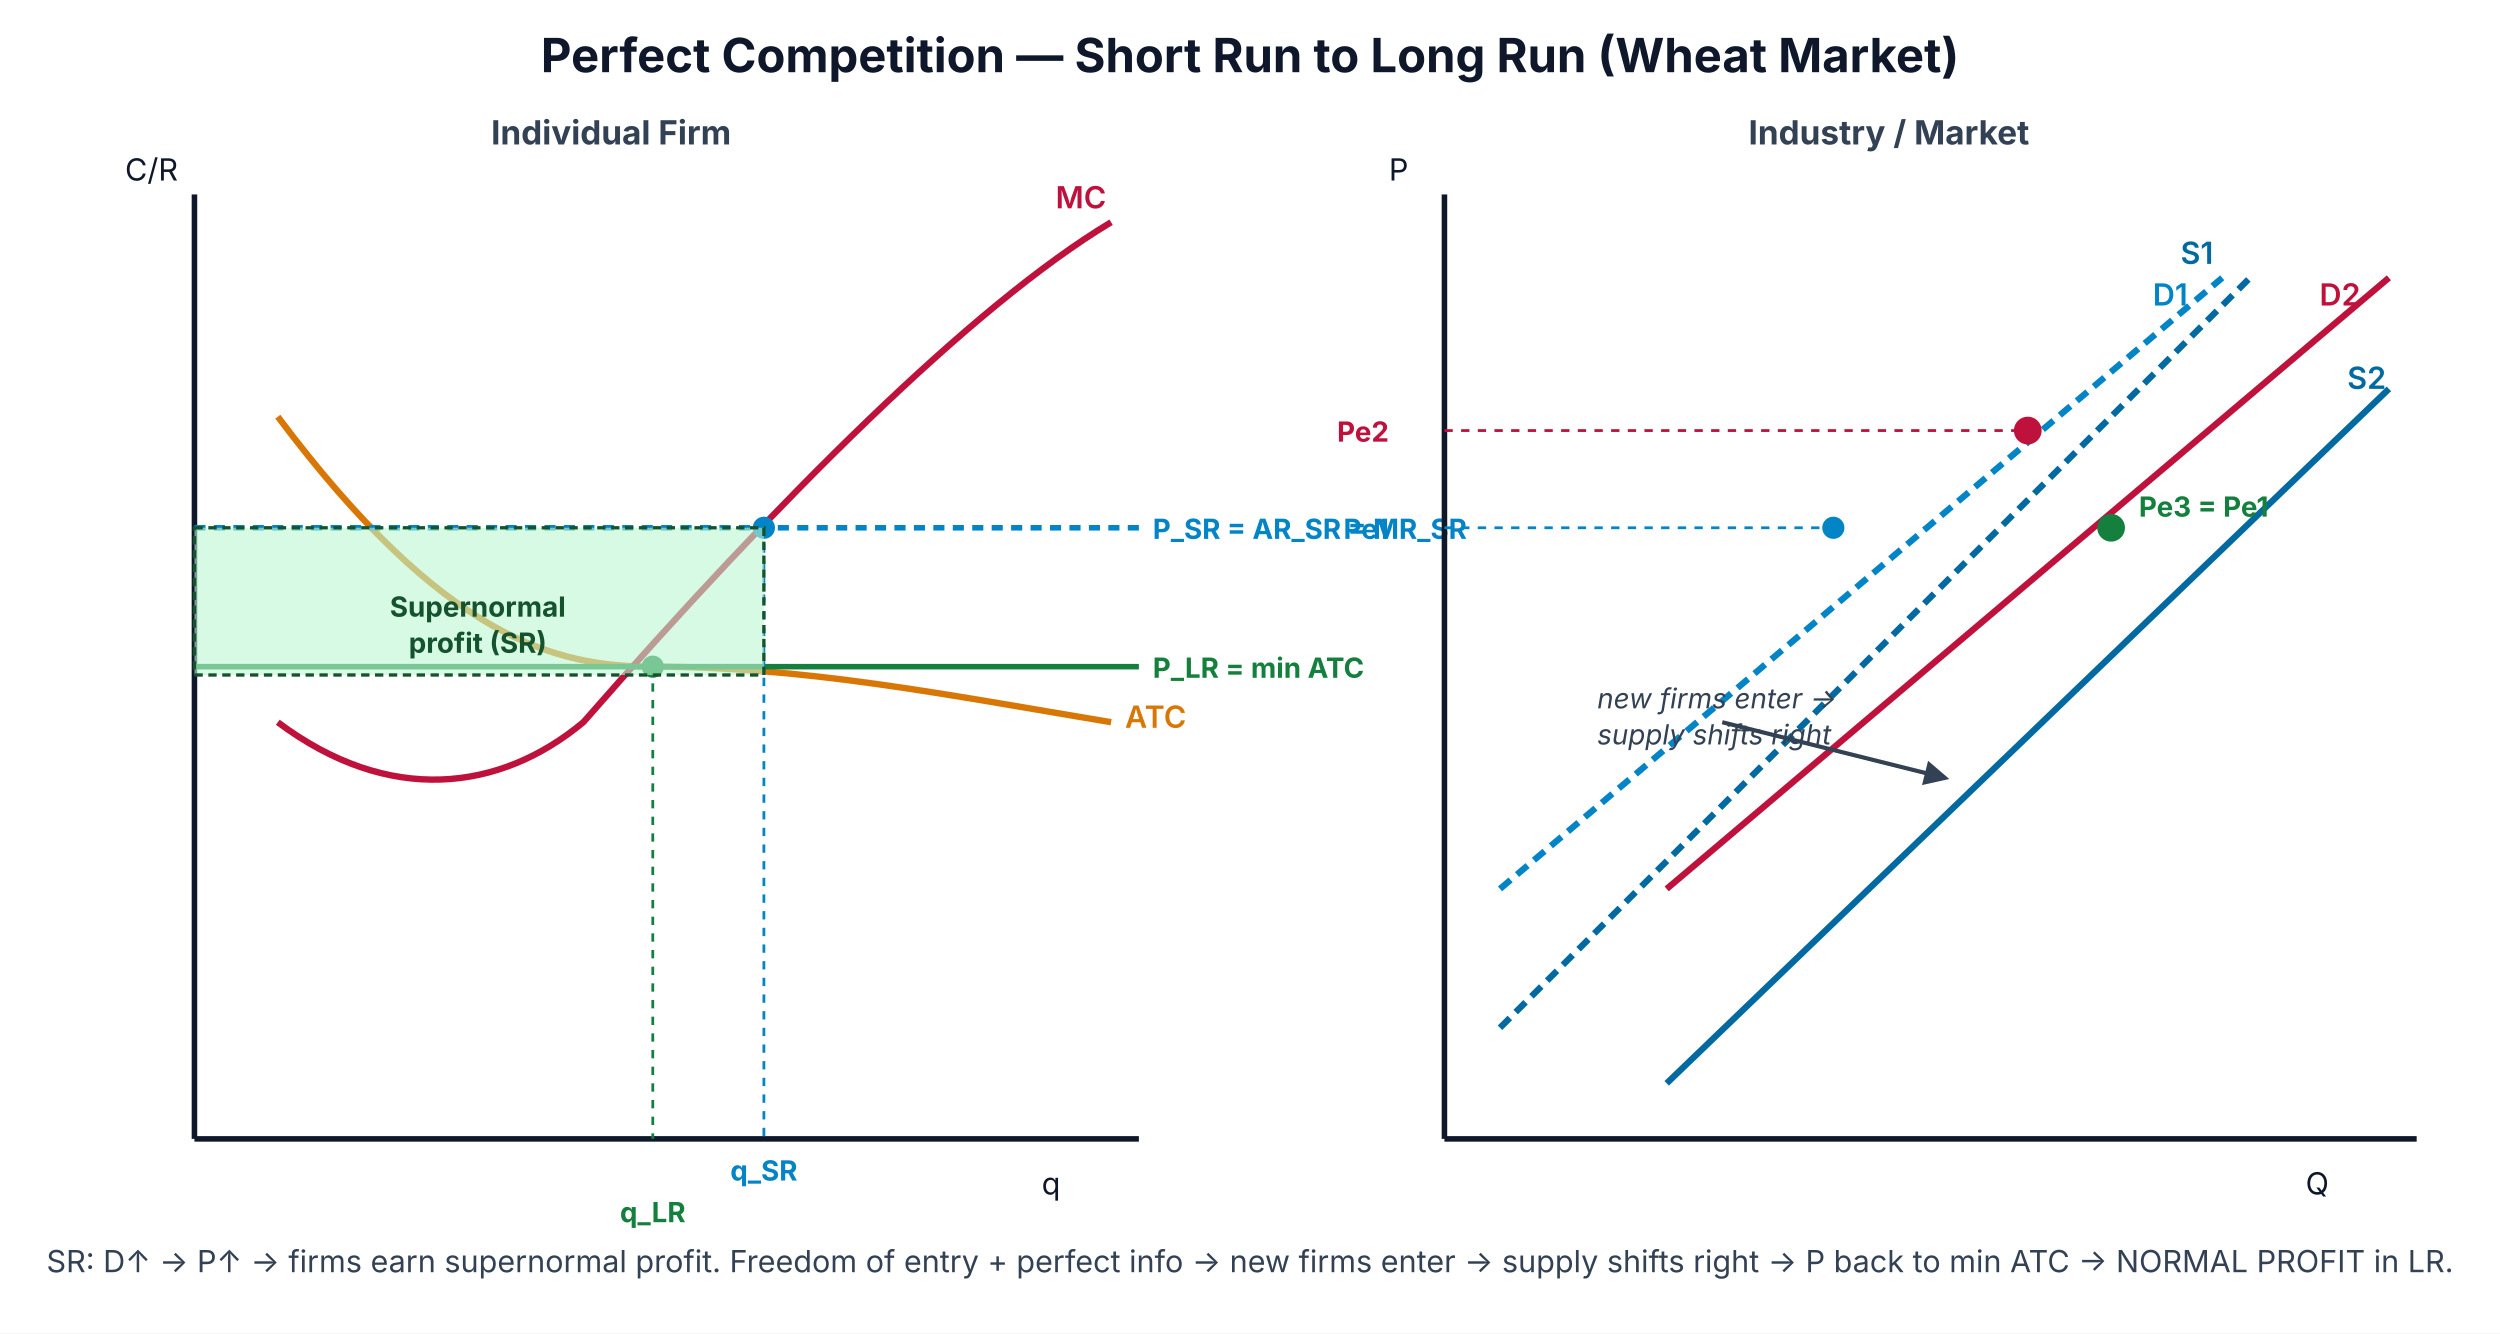
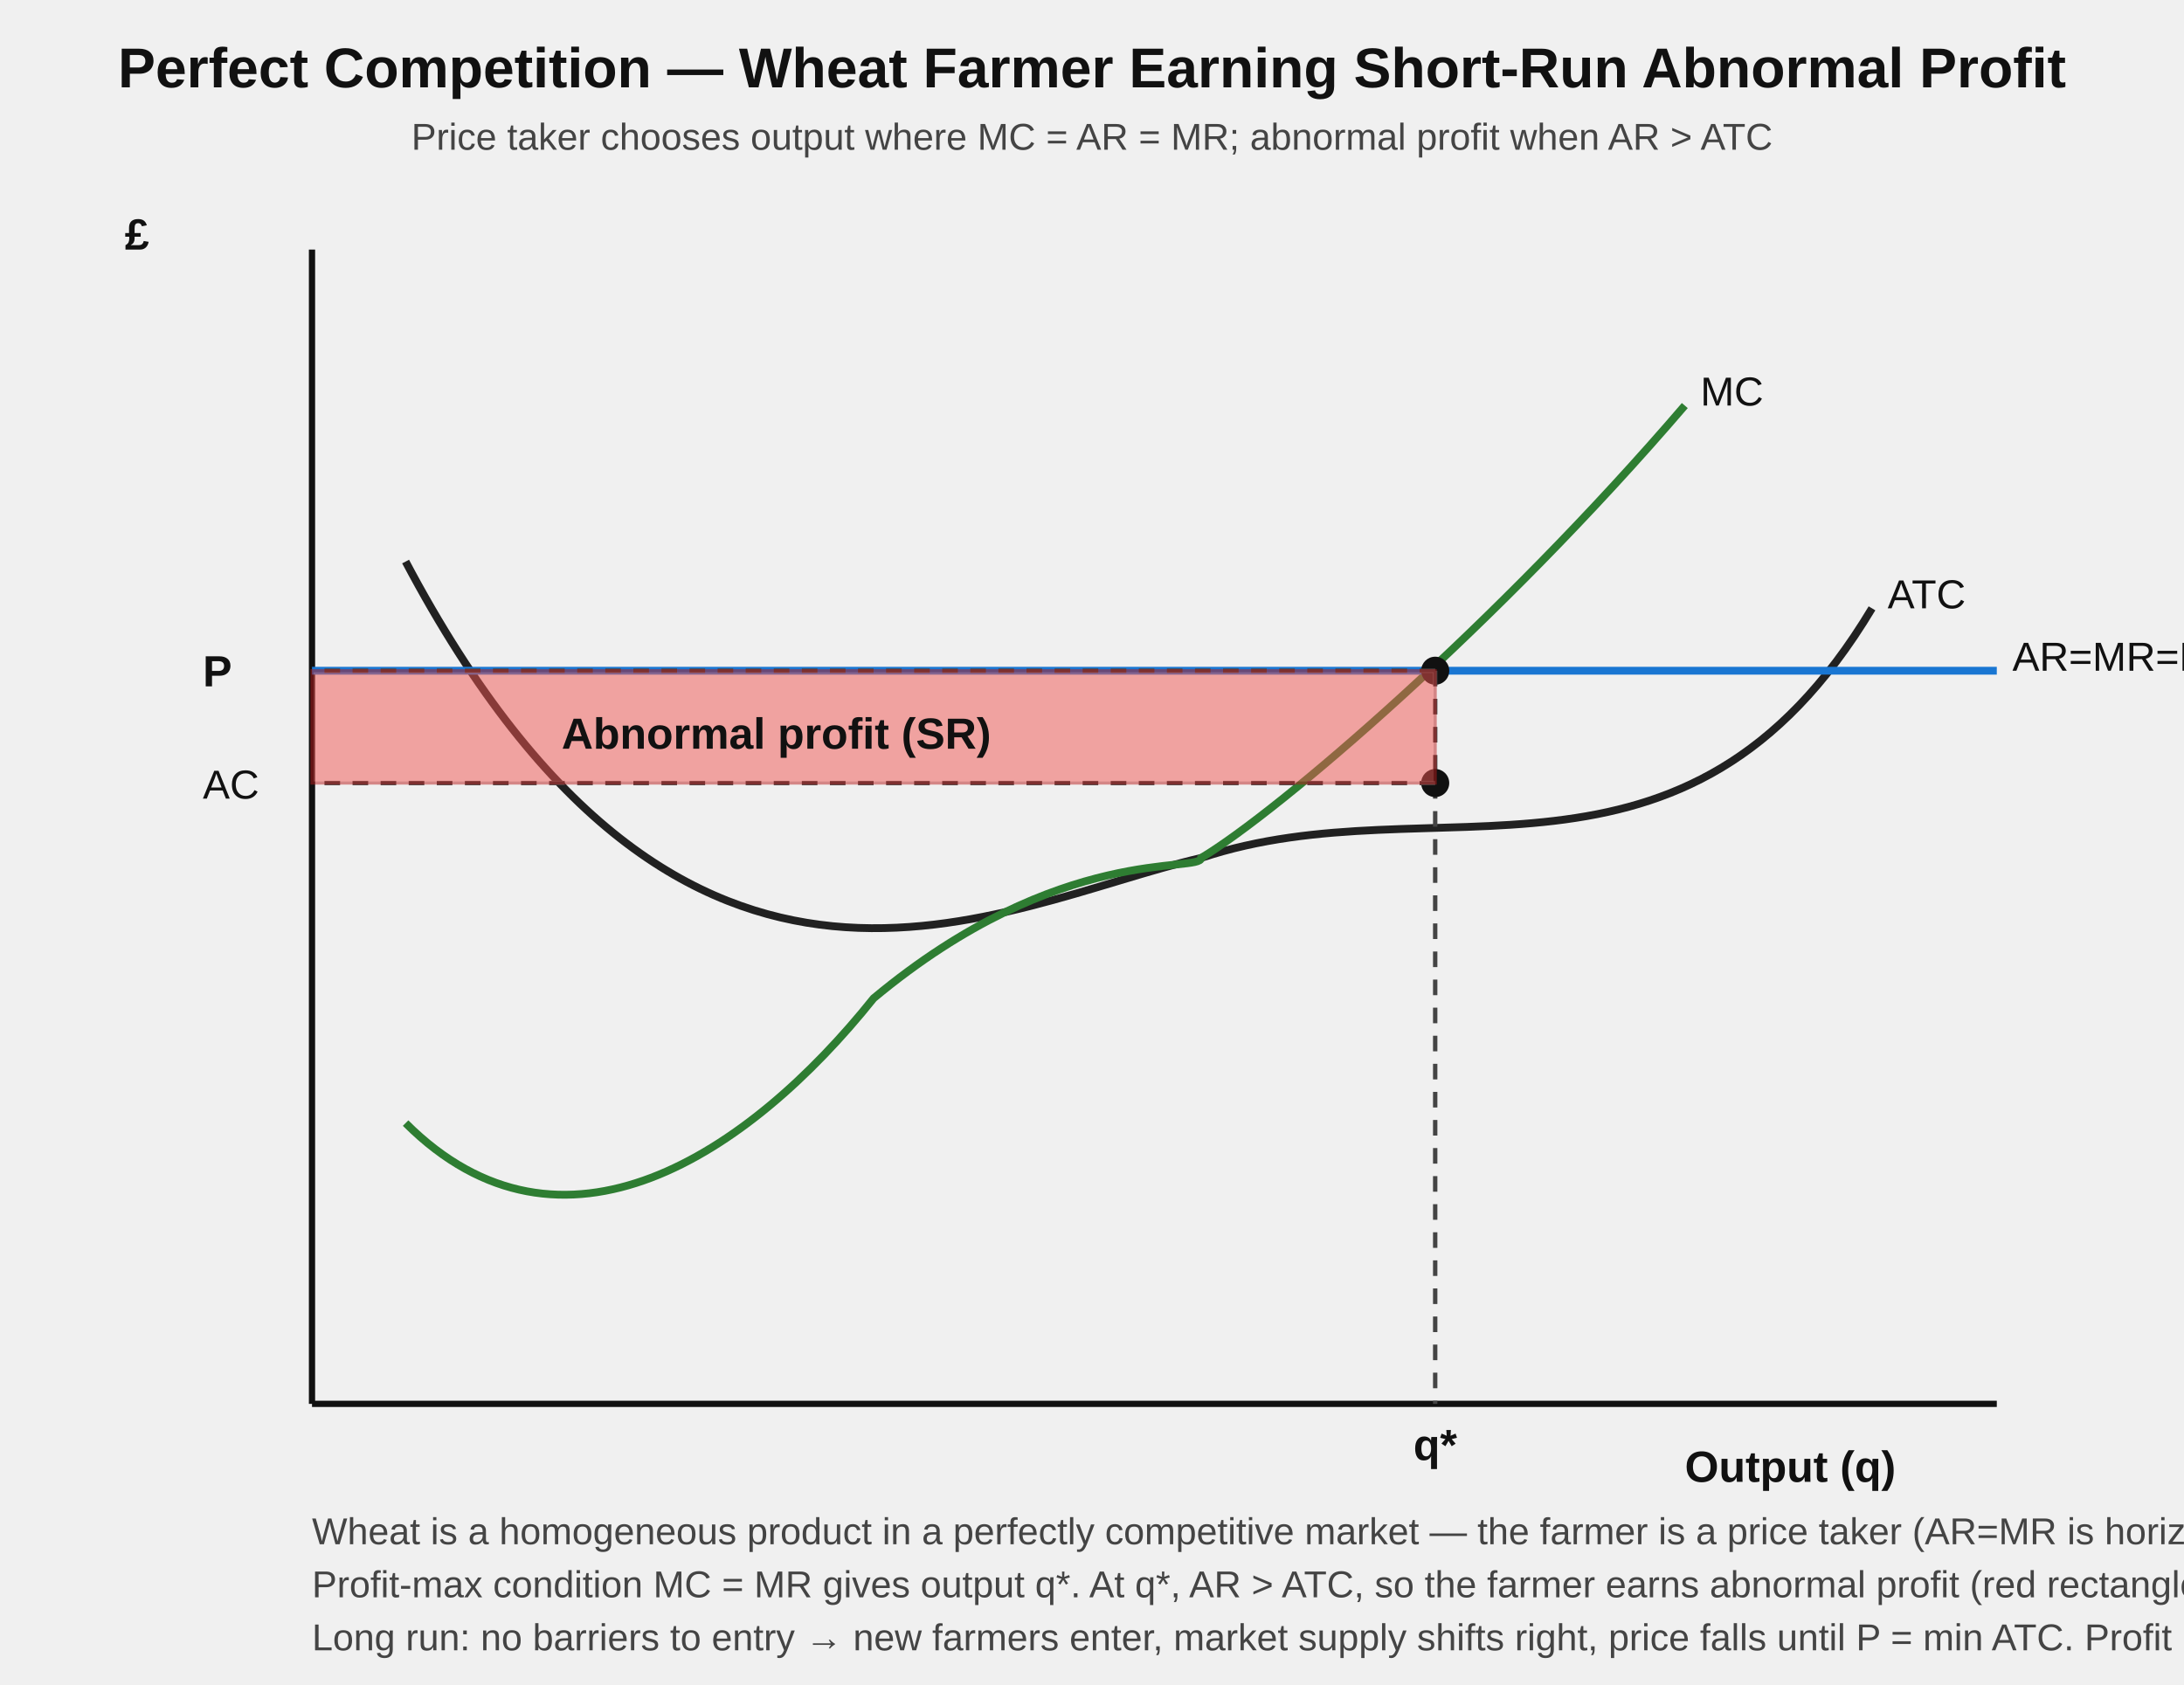
- <svg xmlns="http://www.w3.org/2000/svg" viewBox="0 0 900 480" font-family="Inter, Arial, sans-serif">
-   <rect width="900" height="480" fill="#ffffff" />
-   <text x="450" y="26" text-anchor="middle" font-size="17" font-weight="700" fill="#0f172a">Perfect Competition — Short Run to Long Run (Wheat Market)</text>
-   <text x="220" y="52" text-anchor="middle" font-size="12" font-weight="700" fill="#334155">Individual Firm</text>
-   <text x="680" y="52" text-anchor="middle" font-size="12" font-weight="700" fill="#334155">Industry / Market</text>
-   <line x1="70" y1="410" x2="410" y2="410" stroke="#0f172a" stroke-width="2" />
-   <line x1="70" y1="70" x2="70" y2="410" stroke="#0f172a" stroke-width="2" />
-   <text x="375" y="430" font-size="11" fill="#0f172a">q</text>
-   <text x="45" y="65" font-size="11" fill="#0f172a">C/R</text>
-   <path d="M 100 150 C 160 230 200 240 235 240 C 290 240 340 250 400 260" fill="none" stroke="#d97706" stroke-width="2.3" />
-   <text x="405" y="262" font-size="11" font-weight="600" fill="#d97706">ATC</text>
-   <path d="M 100 260 C 140 290 180 285 210 260 C 280 180 350 110 400 80" fill="none" stroke="#be123c" stroke-width="2.3" />
-   <text x="380" y="75" font-size="11" font-weight="600" fill="#be123c">MC</text>
-   <line x1="70" y1="190" x2="410" y2="190" stroke="#0284c7" stroke-width="2" stroke-dasharray="4,3" />
-   <text x="415" y="194" font-size="10" font-weight="700" fill="#0284c7">P_SR = AR_SR = MR_SR</text>
-   <line x1="70" y1="240" x2="410" y2="240" stroke="#15803d" stroke-width="2" />
-   <text x="415" y="244" font-size="10" font-weight="700" fill="#15803d">P_LR = min ATC</text>
-   <circle cx="275" cy="190" r="4" fill="#0284c7" />
-   <line x1="275" y1="190" x2="275" y2="410" stroke="#0284c7" stroke-dasharray="3,3" stroke-width="1" />
-   <text x="275" y="425" text-anchor="middle" font-size="10" font-weight="700" fill="#0284c7">q_SR</text>
-   <circle cx="235" cy="240" r="4" fill="#15803d" />
-   <line x1="235" y1="240" x2="235" y2="410" stroke="#15803d" stroke-dasharray="3,3" stroke-width="1" />
-   <text x="235" y="440" text-anchor="middle" font-size="10" font-weight="700" fill="#15803d">q_LR</text>
-   <rect x="70" y="190" width="205" height="53" fill="#bbf7d0" fill-opacity="0.6" stroke="#14532d" stroke-width="1.2" stroke-dasharray="3,2" />
-   <text x="172" y="222" text-anchor="middle" font-size="10" font-weight="700" fill="#14532d">Supernormal</text>
-   <text x="172" y="235" text-anchor="middle" font-size="10" font-weight="700" fill="#14532d">profit (SR)</text>
-   <line x1="520" y1="410" x2="870" y2="410" stroke="#0f172a" stroke-width="2" />
-   <line x1="520" y1="70" x2="520" y2="410" stroke="#0f172a" stroke-width="2" />
-   <text x="830" y="430" font-size="11" fill="#0f172a">Q</text>
-   <text x="500" y="65" font-size="11" fill="#0f172a">P</text>
-   <line x1="540" y1="320" x2="800" y2="100" stroke="#0284c7" stroke-width="2.3" stroke-dasharray="5,3" />
-   <text x="775" y="110" font-size="11" font-weight="600" fill="#0284c7">D1</text>
-   <line x1="600" y1="320" x2="860" y2="100" stroke="#be123c" stroke-width="2.3" />
-   <text x="835" y="110" font-size="11" font-weight="600" fill="#be123c">D2</text>
-   <line x1="540" y1="370" x2="810" y2="100" stroke="#0369a1" stroke-width="2.3" stroke-dasharray="5,3" />
-   <text x="785" y="95" font-size="11" font-weight="600" fill="#0369a1">S1</text>
-   <line x1="600" y1="390" x2="860" y2="140" stroke="#0369a1" stroke-width="2.3" />
-   <text x="845" y="140" font-size="11" font-weight="600" fill="#0369a1">S2</text>
-   <circle cx="660" cy="190" r="4" fill="#0284c7" />
-   <line x1="520" y1="190" x2="660" y2="190" stroke="#0284c7" stroke-dasharray="3,3" stroke-width="1" />
-   <text x="500" y="194" text-anchor="end" font-size="10" font-weight="700" fill="#0284c7">Pe1</text>
-   <circle cx="730" cy="155" r="5" fill="#be123c" />
-   <line x1="520" y1="155" x2="730" y2="155" stroke="#be123c" stroke-dasharray="3,3" stroke-width="1" />
-   <text x="500" y="159" text-anchor="end" font-size="10" font-weight="700" fill="#be123c">Pe2</text>
-   <circle cx="760" cy="190" r="5" fill="#15803d" />
-   <text x="770" y="186" font-size="10" font-weight="700" fill="#15803d">Pe3 = Pe1</text>
-   <defs>
-     <marker id="arrPC" viewBox="0 0 10 10" refX="8" refY="5" markerWidth="6" markerHeight="6" orient="auto">
-       <path d="M0,0 L10,5 L0,10 z" fill="#334155" />
-     </marker>
-   </defs>
-   <path d="M 620 260 L 700 280" fill="none" stroke="#334155" stroke-width="1.5" marker-end="url(#arrPC)" />
-   <text x="575" y="255" font-size="10" fill="#334155" font-style="italic">new firms enter →</text>
-   <text x="575" y="268" font-size="10" fill="#334155" font-style="italic">supply shifts right</text>
-   <text x="450" y="458" text-anchor="middle" font-size="11" fill="#334155">SR: D↑ → P↑ → firms earn supernormal profit. Freedom of entry + perfect info → new firms enter → supply shifts right → P back to min ATC → NORMAL PROFIT in LR.</text>
+ <svg xmlns="http://www.w3.org/2000/svg" viewBox="0 0 700 540" font-family="Arial, sans-serif">
+   <style>
+     .axis { stroke:#111; stroke-width:2; fill:none; }
+     .ar { stroke:#1976d2; stroke-width:2.5; fill:none; }
+     .mc { stroke:#2e7d32; stroke-width:2.5; fill:none; }
+     .ac { stroke:#212121; stroke-width:2.5; fill:none; }
+     .dotted { stroke:#444; stroke-width:1.4; stroke-dasharray:5,4; fill:none; }
+     .profit { fill:#ef5350; opacity:0.5; stroke:#b71c1c; stroke-width:1; }
+     .lbl   { font-size:13px; fill:#111; }
+     .lblB  { font-size:14px; fill:#111; font-weight:700; }
+     .ttl   { font-size:18px; font-weight:700; fill:#111; }
+     .sub   { font-size:12px; fill:#444; }
+     .pt    { fill:#111; }
+   </style>
+   <text x="350" y="28" text-anchor="middle" class="ttl">Perfect Competition — Wheat Farmer Earning Short-Run Abnormal Profit</text>
+   <text x="350" y="48" text-anchor="middle" class="sub">Price taker chooses output where MC = AR = MR; abnormal profit when AR &gt; ATC</text>
+   <line class="axis" x1="100" y1="80" x2="100" y2="450" />
+   <line class="axis" x1="100" y1="450" x2="640" y2="450" />
+   <text x="40" y="80" class="lblB">£</text>
+   <text x="540" y="475" class="lblB">Output (q)</text>
+   <path class="ac" d="M 130 180 C 220 350 320 290 385 275 C 460 250 540 295 600 195" />
+   <text x="605" y="195" class="lbl" fill="#212121">ATC</text>
+   <path class="mc" d="M 130 360 C 180 410 240 370 280 320 C 340 270 385 280 385 275 C 410 260 480 200 540 130" />
+   <text x="545" y="130" class="lbl" fill="#2e7d32">MC</text>
+   <line class="ar" x1="100" y1="215" x2="640" y2="215" />
+   <text x="645" y="215" class="lbl" fill="#1976d2">AR=MR=D=P</text>
+   <circle class="pt" cx="460" cy="215" r="4.5" />
+   <line class="dotted" x1="460" y1="215" x2="460" y2="450" />
+   <text x="453" y="468" class="lblB">q*</text>
+   <circle class="pt" cx="460" cy="251" r="4.5" />
+   <line class="dotted" x1="460" y1="251" x2="100" y2="251" />
+   <text x="65" y="256" class="lbl">AC</text>
+   <line class="dotted" x1="460" y1="215" x2="100" y2="215" />
+   <text x="65" y="220" class="lblB">P</text>
+   <rect class="profit" x="100" y="215" width="360" height="36" />
+   <text x="180" y="240" class="lblB" fill="#b71c1c">Abnormal profit (SR)</text>
+   <text x="100" y="495" class="sub">Wheat is a homogeneous product in a perfectly competitive market — the farmer is a price taker (AR=MR is horizontal).</text>
+   <text x="100" y="512" class="sub">Profit-max condition MC = MR gives output q*. At q*, AR &gt; ATC, so the farmer earns abnormal profit (red rectangle).</text>
+   <text x="100" y="529" class="sub">Long run: no barriers to entry → new farmers enter, market supply shifts right, price falls until P = min ATC. Profit returns to normal.</text>
</svg>
